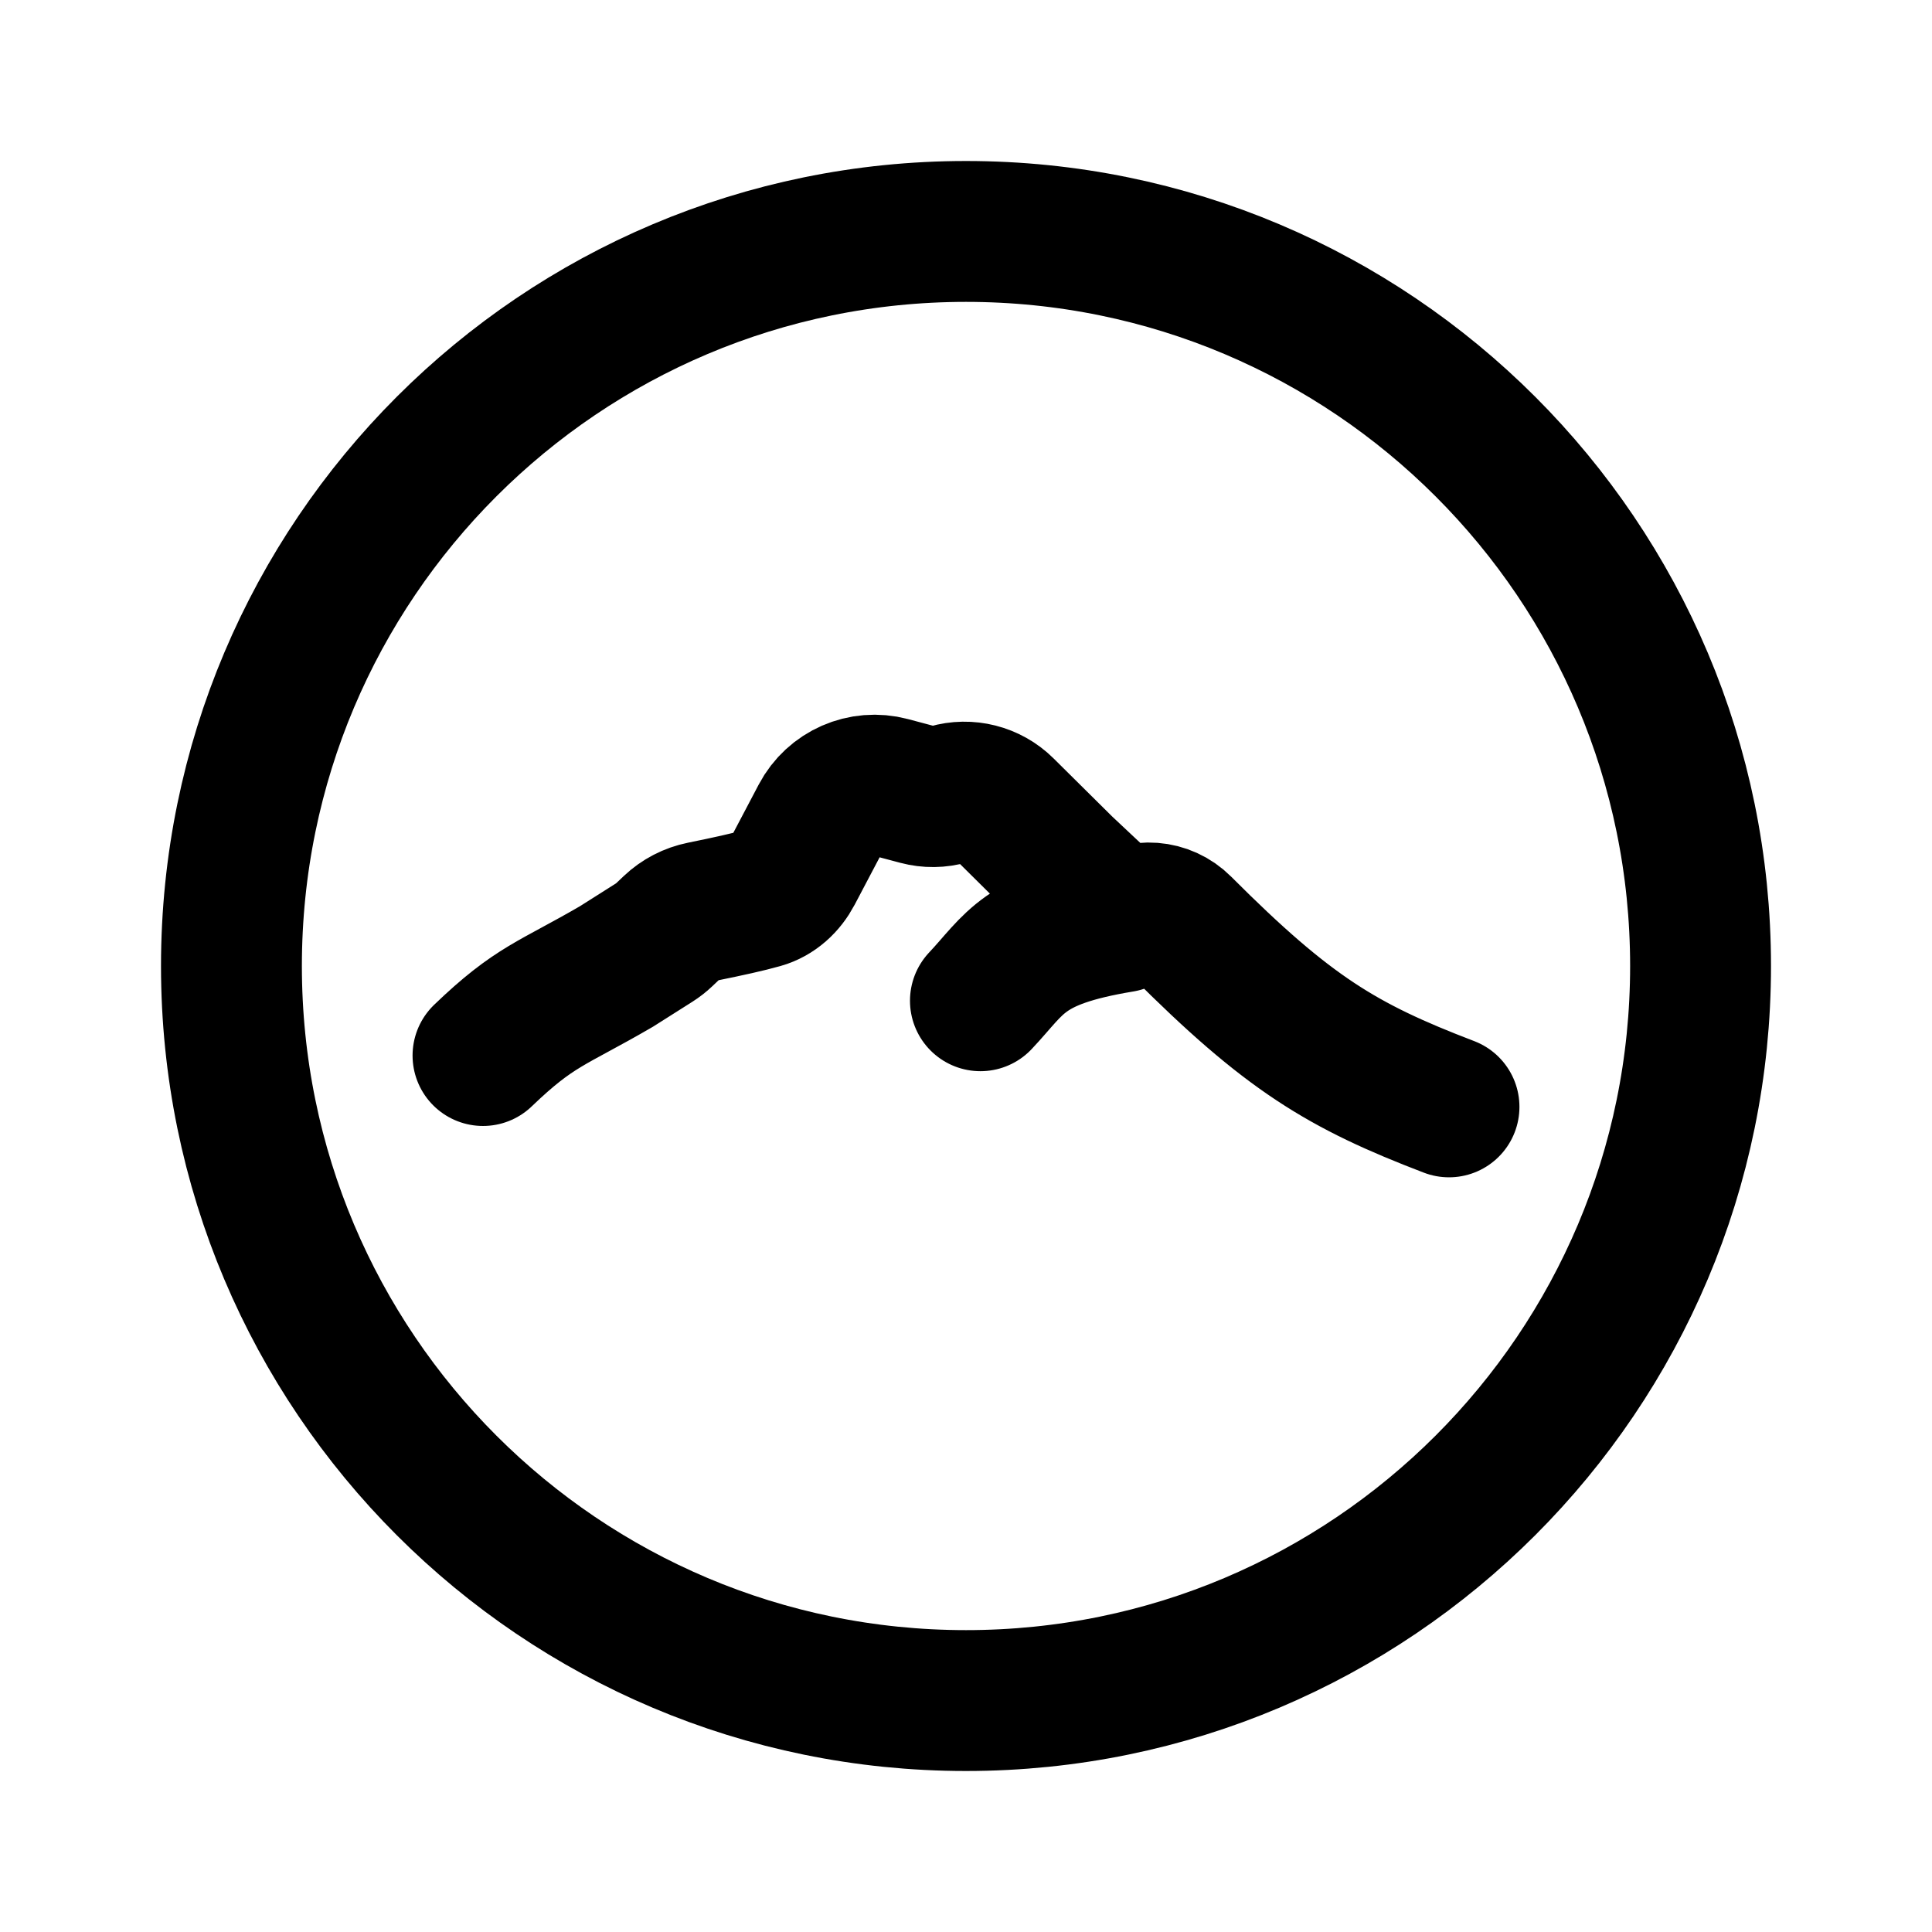
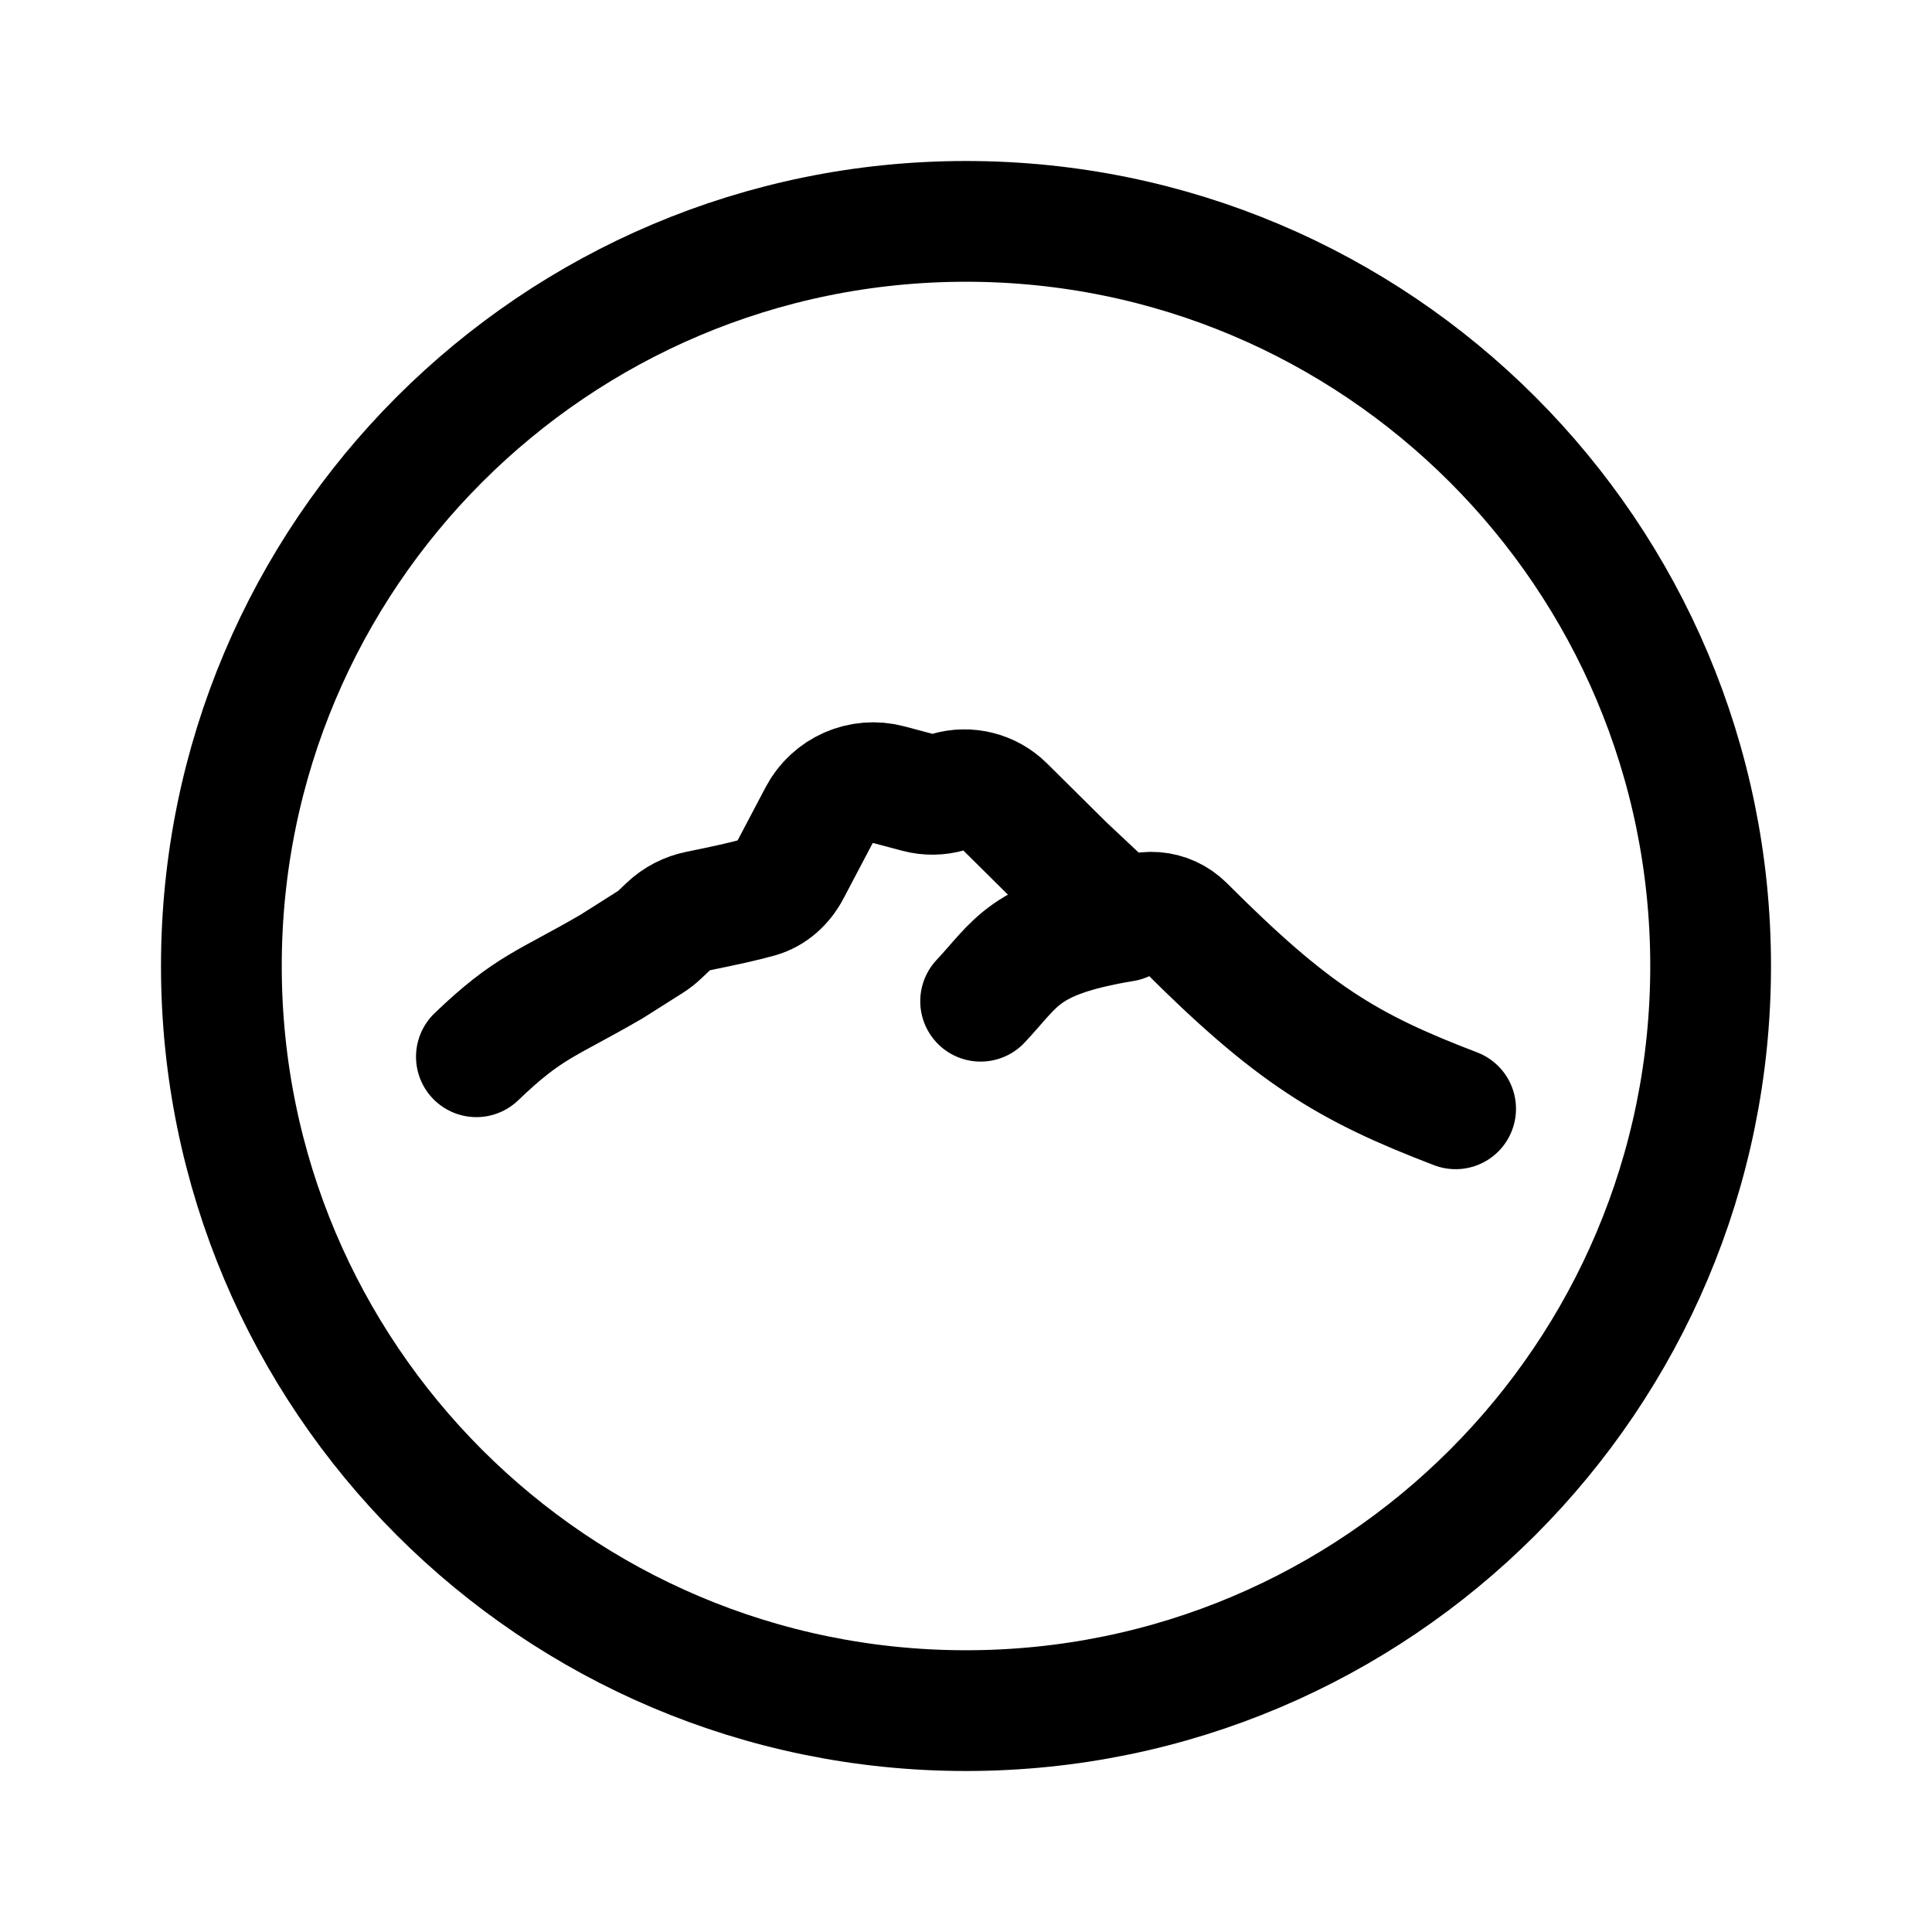
<svg xmlns="http://www.w3.org/2000/svg" width="192" height="192" viewBox="0 0 192 192" fill="none">
-   <path d="M48 104.897C53.149 99.951 54.836 99.784 61.254 96.052L65.056 93.644C65.386 93.435 65.695 93.194 65.978 92.925L66.801 92.144C67.623 91.363 68.652 90.832 69.764 90.607C72.457 90.06 74.278 89.657 75.666 89.264C77.023 88.881 78.091 87.884 78.748 86.637L81.593 81.233C82.896 78.756 85.739 77.51 88.444 78.229L91.27 78.981C92.255 79.243 93.294 79.23 94.272 78.944C96.223 78.374 98.328 78.908 99.772 80.338L105.672 86.186L111.469 91.629M144 110C133.367 105.933 128.021 102.708 117.405 92.073C115.809 90.475 113.273 90.269 111.469 91.629M97.433 99.454C100.928 95.752 101.604 93.259 111.469 91.629M169 96C169 136.317 136.317 169 96 169C55.683 169 23 136.317 23 96C23 55.683 55.683 23 96 23C136.317 23 169 55.683 169 96Z" stroke="black" stroke-width="14" stroke-linecap="round" />
+   <path d="M47.343 105.019C52.562 100.006 54.273 99.836 60.778 96.052L64.632 93.612C64.967 93.4 65.28 93.156 65.567 92.883L66.401 92.091C67.234 91.299 68.278 90.761 69.404 90.533C72.135 89.979 73.981 89.57 75.388 89.172C76.763 88.783 77.846 87.772 78.511 86.508L81.395 81.03C82.717 78.52 85.598 77.257 88.34 77.986L91.205 78.748C92.204 79.013 93.257 79.001 94.249 78.711C96.226 78.133 98.36 78.674 99.823 80.124L105.804 86.051L111.681 91.569M144.658 110.192C133.878 106.069 128.459 102.8 117.698 92.02C116.08 90.399 113.51 90.19 111.681 91.569M97.453 99.501C100.995 95.749 101.68 93.222 111.681 91.569M170 96C170 136.869 136.869 170 96 170C55.131 170 22 136.869 22 96C22 55.131 55.131 22 96 22C136.869 22 170 55.131 170 96Z" stroke="black" stroke-width="12" stroke-linecap="round" />
</svg>
